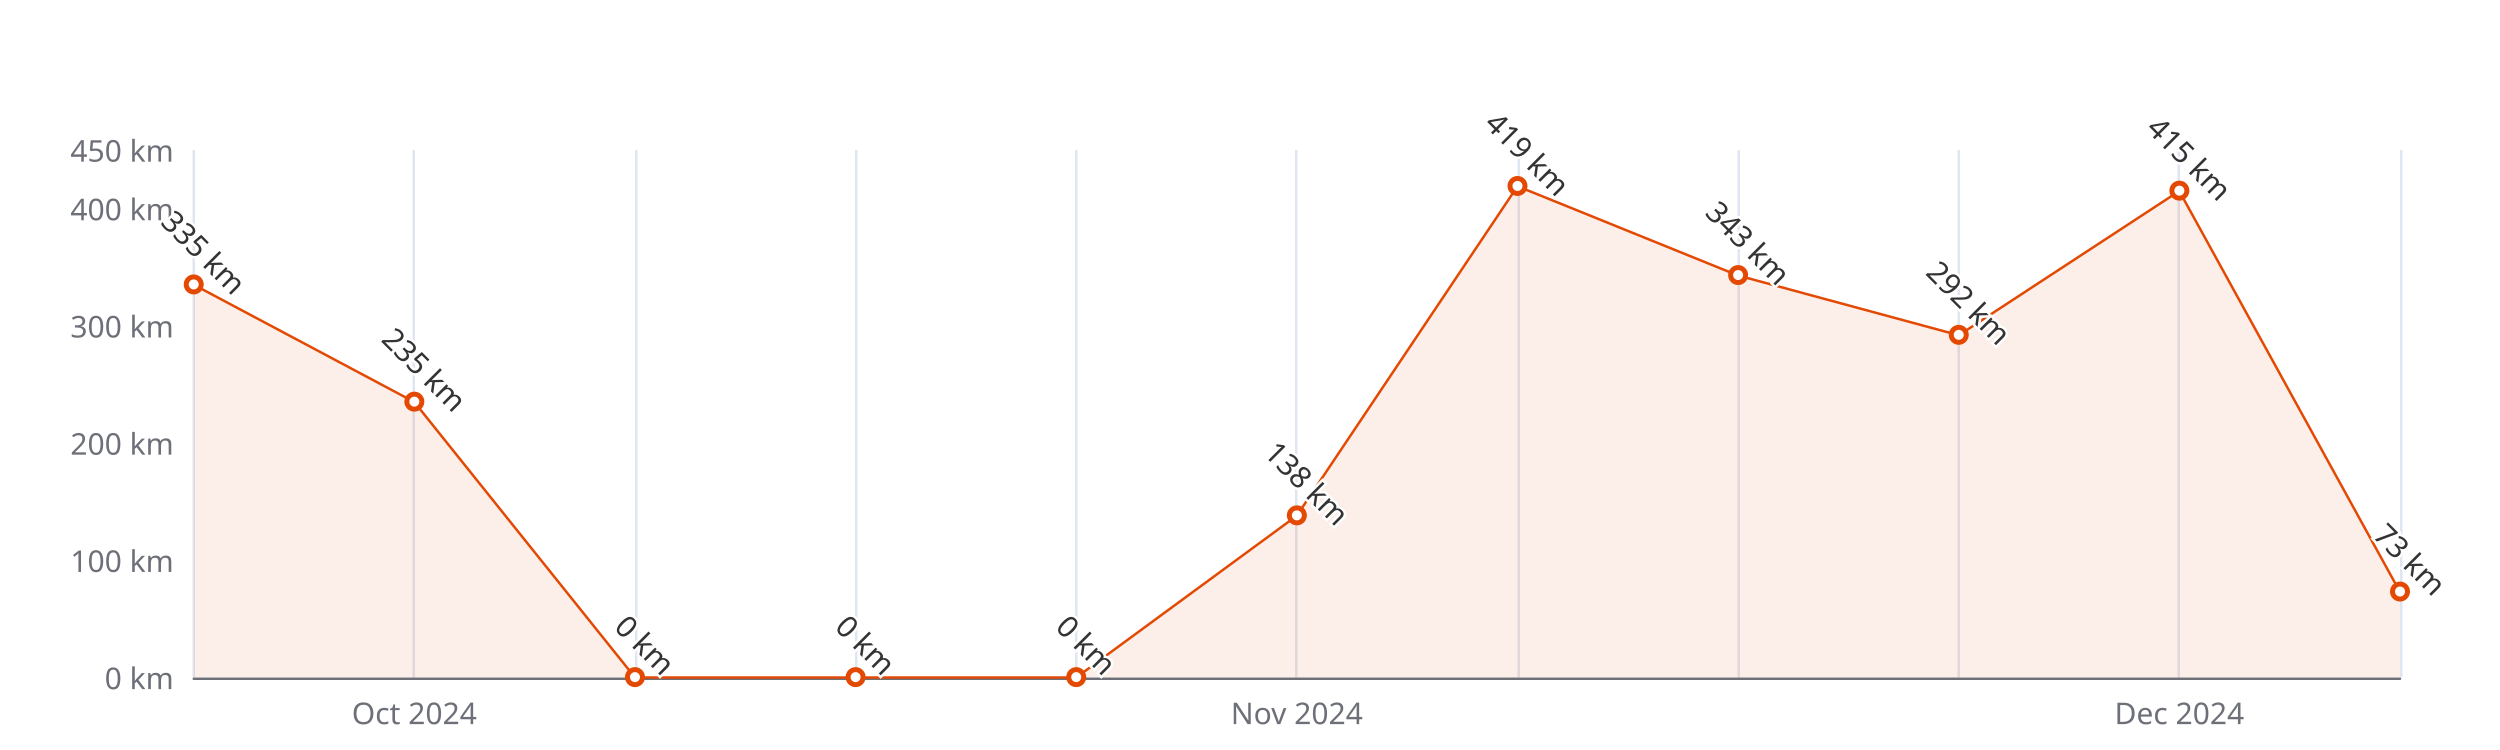
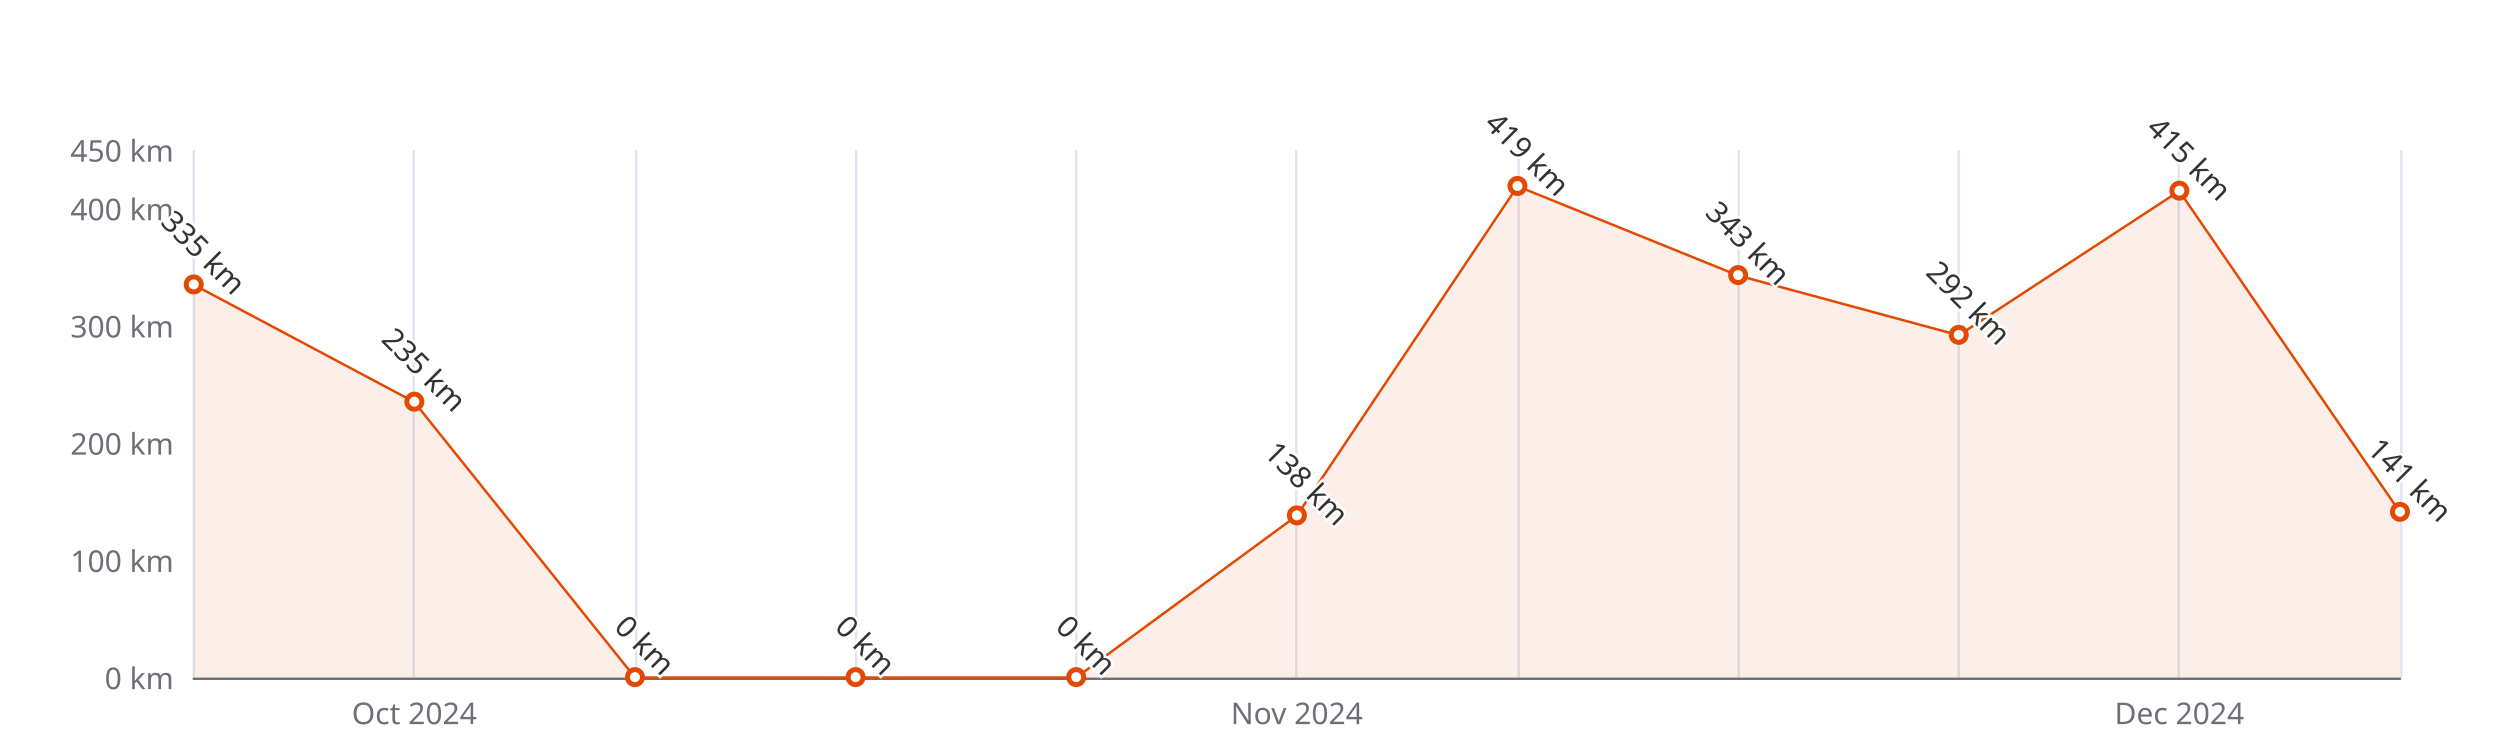
<svg xmlns="http://www.w3.org/2000/svg" width="1000" height="300" version="1.1" baseProfile="full" viewBox="0 0 1000 300">
  <rect width="1000" height="300" x="0" y="0" id="0" fill="#ffffff" />
  <path d="M77.5 60L77.5 271" fill="none" stroke="#E0E6F1" />
  <path d="M165.5 60L165.5 271" fill="none" stroke="#E0E6F1" />
  <path d="M254.5 60L254.5 271" fill="none" stroke="#E0E6F1" />
  <path d="M342.5 60L342.5 271" fill="none" stroke="#E0E6F1" />
  <path d="M430.5 60L430.5 271" fill="none" stroke="#E0E6F1" />
  <path d="M518.5 60L518.5 271" fill="none" stroke="#E0E6F1" />
  <path d="M607.5 60L607.5 271" fill="none" stroke="#E0E6F1" />
  <path d="M695.5 60L695.5 271" fill="none" stroke="#E0E6F1" />
  <path d="M783.5 60L783.5 271" fill="none" stroke="#E0E6F1" />
  <path d="M871.5 60L871.5 271" fill="none" stroke="#E0E6F1" />
  <path d="M960.5 60L960.5 271" fill="none" stroke="#E0E6F1" />
  <path d="M77.5 271.5L960 271.5" fill="none" stroke="#6E7079" stroke-linecap="round" />
  <text dominant-baseline="central" text-anchor="end" style="font-size:12px;font-family:sans-serif;" xml:space="preserve" transform="translate(69.48 271)" fill="#6E7079">0 km</text>
  <text dominant-baseline="central" text-anchor="end" style="font-size:12px;font-family:sans-serif;" xml:space="preserve" transform="translate(69.48 224.1111)" fill="#6E7079">100 km</text>
  <text dominant-baseline="central" text-anchor="end" style="font-size:12px;font-family:sans-serif;" xml:space="preserve" transform="translate(69.48 177.2222)" fill="#6E7079">200 km</text>
  <text dominant-baseline="central" text-anchor="end" style="font-size:12px;font-family:sans-serif;" xml:space="preserve" transform="translate(69.48 130.3333)" fill="#6E7079">300 km</text>
  <text dominant-baseline="central" text-anchor="end" style="font-size:12px;font-family:sans-serif;" xml:space="preserve" transform="translate(69.48 83.4444)" fill="#6E7079">400 km</text>
  <text dominant-baseline="central" text-anchor="end" style="font-size:12px;font-family:sans-serif;" xml:space="preserve" transform="translate(69.48 60)" fill="#6E7079">450 km</text>
  <text dominant-baseline="central" text-anchor="middle" style="font-size:12px;font-family:sans-serif;" xml:space="preserve" y="6" transform="translate(165.732 279)" fill="#6E7079">Oct 2024</text>
  <text dominant-baseline="central" text-anchor="middle" style="font-size:12px;font-family:sans-serif;" xml:space="preserve" y="6" transform="translate(518.74 279)" fill="#6E7079">Nov 2024</text>
  <text dominant-baseline="central" text-anchor="middle" style="font-size:12px;font-family:sans-serif;" xml:space="preserve" y="6" transform="translate(871.748 279)" fill="#6E7079">Dec 2024</text>
  <g clip-path="url(#zr5-c0)">
-     <path d="M77.5 113.9L165.7 160.8L254 271L342.2 271L430.5 271L518.7 206.3L607 74.5L695.2 110.2L783.5 134.1L871.7 76.4L960 236.8L960 271L871.7 271L783.5 271L695.2 271L607 271L518.7 271L430.5 271L342.2 271L254 271L165.7 271L77.5 271Z" fill="rgb(227,73,2)" fill-opacity="0.09" />
-     <path d="M77.5 113.9L165.7 160.8L254 271L342.2 271L430.5 271L518.7 206.3L607 74.5L695.2 110.2L783.5 134.1L871.7 76.4L960 236.8" fill="none" stroke="#E34902" stroke-linejoin="bevel" />
+     <path d="M77.5 113.9L165.7 160.8L254 271L342.2 271L430.5 271L518.7 206.3L607 74.5L695.2 110.2L783.5 134.1L871.7 76.4L960 204.9L960 271L871.7 271L783.5 271L695.2 271L607 271L518.7 271L430.5 271L342.2 271L254 271L165.7 271L77.5 271Z" fill="rgb(227,73,2)" fill-opacity="0.09" />
+     <path d="M77.5 113.9L165.7 160.8L254 271L342.2 271L430.5 271L518.7 206.3L607 74.5L695.2 110.2L783.5 134.1L871.7 76.4L960 204.9" fill="none" stroke="#E34902" stroke-linejoin="bevel" />
  </g>
  <path d="M1 0A1 1 0 1 1 1 -0.1A1 1 0 0 1 1 0" transform="matrix(3,0,0,3,77.48,113.9222)" fill="#fff" stroke="#E34902" stroke-width="0.667" />
  <path d="M1 0A1 1 0 1 1 1 -0.1A1 1 0 0 1 1 0" transform="matrix(3,0,0,3,165.732,160.8111)" fill="#fff" stroke="#E34902" stroke-width="0.667" />
  <path d="M1 0A1 1 0 1 1 1 -0.1A1 1 0 0 1 1 0" transform="matrix(3,0,0,3,253.984,271)" fill="#fff" stroke="#E34902" stroke-width="0.667" />
  <path d="M1 0A1 1 0 1 1 1 -0.1A1 1 0 0 1 1 0" transform="matrix(3,0,0,3,342.236,271)" fill="#fff" stroke="#E34902" stroke-width="0.667" />
  <path d="M1 0A1 1 0 1 1 1 -0.1A1 1 0 0 1 1 0" transform="matrix(3,0,0,3,430.488,271)" fill="#fff" stroke="#E34902" stroke-width="0.667" />
  <path d="M1 0A1 1 0 1 1 1 -0.1A1 1 0 0 1 1 0" transform="matrix(3,0,0,3,518.74,206.2933)" fill="#fff" stroke="#E34902" stroke-width="0.667" />
  <path d="M1 0A1 1 0 1 1 1 -0.1A1 1 0 0 1 1 0" transform="matrix(3,0,0,3,606.992,74.5356)" fill="#fff" stroke="#E34902" stroke-width="0.667" />
  <path d="M1 0A1 1 0 1 1 1 -0.1A1 1 0 0 1 1 0" transform="matrix(3,0,0,3,695.244,110.1711)" fill="#fff" stroke="#E34902" stroke-width="0.667" />
  <path d="M1 0A1 1 0 1 1 1 -0.1A1 1 0 0 1 1 0" transform="matrix(3,0,0,3,783.496,134.0844)" fill="#fff" stroke="#E34902" stroke-width="0.667" />
  <path d="M1 0A1 1 0 1 1 1 -0.1A1 1 0 0 1 1 0" transform="matrix(3,0,0,3,871.748,76.4111)" fill="#fff" stroke="#E34902" stroke-width="0.667" />
-   <path d="M1 0A1 1 0 1 1 1 -0.1A1 1 0 0 1 1 0" transform="matrix(3,0,0,3,960,236.7711)" fill="#fff" stroke="#E34902" stroke-width="0.667" />
+   <path d="M1 0A1 1 0 1 1 1 -0.1A1 1 0 0 1 1 0" transform="matrix(3,0,0,3,960,204.8867)" fill="#fff" stroke="#E34902" stroke-width="0.667" />
  <text dominant-baseline="central" text-anchor="middle" style="font-size:12px;font-family:sans-serif;" xml:space="preserve" y="-6" transform="matrix(0.707,0.707,-0.707,0.707,77.48,104.9222)" fill="#333" stroke="rgb(255,255,255)" stroke-width="2" paint-order="stroke" stroke-miterlimit="2">335 km</text>
  <text dominant-baseline="central" text-anchor="middle" style="font-size:12px;font-family:sans-serif;" xml:space="preserve" y="-6" transform="matrix(0.707,0.707,-0.707,0.707,165.732,151.8111)" fill="#333" stroke="rgb(255,255,255)" stroke-width="2" paint-order="stroke" stroke-miterlimit="2">235 km</text>
  <text dominant-baseline="central" text-anchor="middle" style="font-size:12px;font-family:sans-serif;" xml:space="preserve" y="-6" transform="matrix(0.707,0.707,-0.707,0.707,253.984,262)" fill="#333" stroke="rgb(255,255,255)" stroke-width="2" paint-order="stroke" stroke-miterlimit="2">0 km</text>
  <text dominant-baseline="central" text-anchor="middle" style="font-size:12px;font-family:sans-serif;" xml:space="preserve" y="-6" transform="matrix(0.707,0.707,-0.707,0.707,342.236,262)" fill="#333" stroke="rgb(255,255,255)" stroke-width="2" paint-order="stroke" stroke-miterlimit="2">0 km</text>
  <text dominant-baseline="central" text-anchor="middle" style="font-size:12px;font-family:sans-serif;" xml:space="preserve" y="-6" transform="matrix(0.707,0.707,-0.707,0.707,430.488,262)" fill="#333" stroke="rgb(255,255,255)" stroke-width="2" paint-order="stroke" stroke-miterlimit="2">0 km</text>
  <text dominant-baseline="central" text-anchor="middle" style="font-size:12px;font-family:sans-serif;" xml:space="preserve" y="-6" transform="matrix(0.707,0.707,-0.707,0.707,518.74,197.2933)" fill="#333" stroke="rgb(255,255,255)" stroke-width="2" paint-order="stroke" stroke-miterlimit="2">138 km</text>
  <text dominant-baseline="central" text-anchor="middle" style="font-size:12px;font-family:sans-serif;" xml:space="preserve" y="-6" transform="matrix(0.707,0.707,-0.707,0.707,606.992,65.5356)" fill="#333" stroke="rgb(255,255,255)" stroke-width="2" paint-order="stroke" stroke-miterlimit="2">419 km</text>
  <text dominant-baseline="central" text-anchor="middle" style="font-size:12px;font-family:sans-serif;" xml:space="preserve" y="-6" transform="matrix(0.707,0.707,-0.707,0.707,695.244,101.1711)" fill="#333" stroke="rgb(255,255,255)" stroke-width="2" paint-order="stroke" stroke-miterlimit="2">343 km</text>
  <text dominant-baseline="central" text-anchor="middle" style="font-size:12px;font-family:sans-serif;" xml:space="preserve" y="-6" transform="matrix(0.707,0.707,-0.707,0.707,783.496,125.0844)" fill="#333" stroke="rgb(255,255,255)" stroke-width="2" paint-order="stroke" stroke-miterlimit="2">292 km</text>
  <text dominant-baseline="central" text-anchor="middle" style="font-size:12px;font-family:sans-serif;" xml:space="preserve" y="-6" transform="matrix(0.707,0.707,-0.707,0.707,871.748,67.4111)" fill="#333" stroke="rgb(255,255,255)" stroke-width="2" paint-order="stroke" stroke-miterlimit="2">415 km</text>
-   <text dominant-baseline="central" text-anchor="middle" style="font-size:12px;font-family:sans-serif;" xml:space="preserve" y="-6" transform="matrix(0.707,0.707,-0.707,0.707,960,227.7711)" fill="#333" stroke="rgb(255,255,255)" stroke-width="2" paint-order="stroke" stroke-miterlimit="2">73 km</text>
+   <text dominant-baseline="central" text-anchor="middle" style="font-size:12px;font-family:sans-serif;" xml:space="preserve" y="-6" transform="matrix(0.707,0.707,-0.707,0.707,960,195.8867)" fill="#333" stroke="rgb(255,255,255)" stroke-width="2" paint-order="stroke" stroke-miterlimit="2">141 km</text>
  <defs>
    <clipPath id="zr5-c0">
      <path d="M76 59.5l884 0l0 212l-884 0Z" fill="#000" />
    </clipPath>
  </defs>
</svg>
